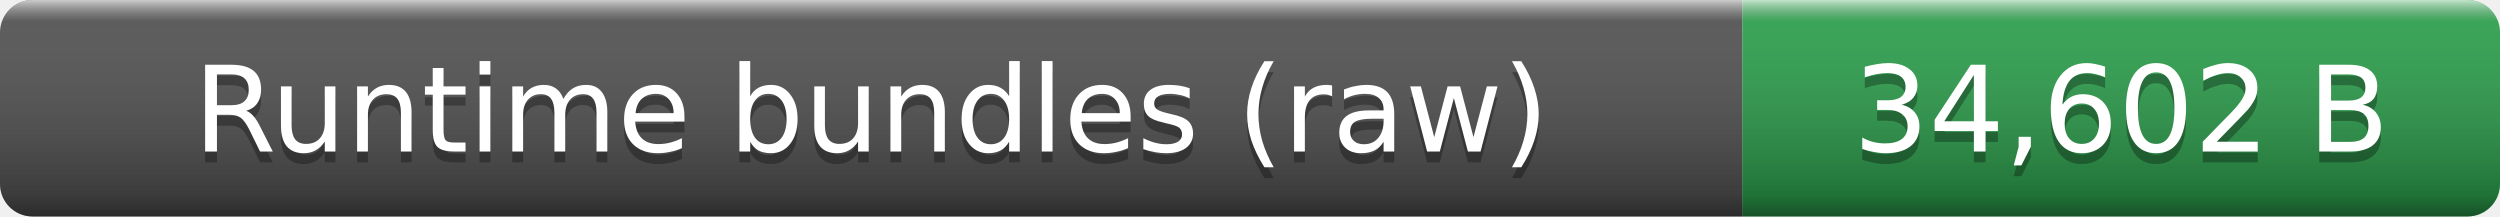
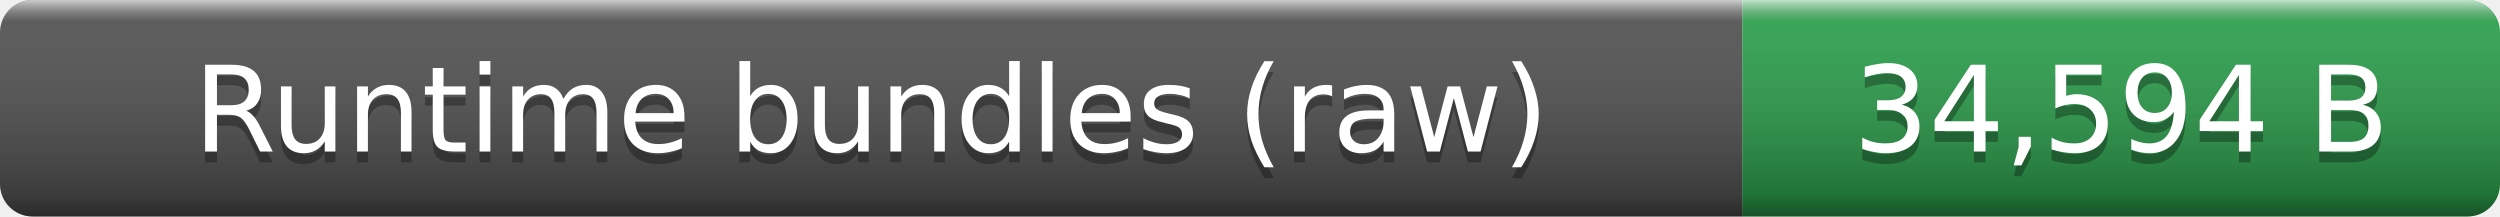
- <svg xmlns="http://www.w3.org/2000/svg" width="231" height="20" role="img" aria-label="Runtime bundles (raw): 34,602 B">
+ <svg xmlns="http://www.w3.org/2000/svg" width="231" height="20" role="img" aria-label="Runtime bundles (raw): 34,594 B">
  <linearGradient id="smooth" x2="0" y2="100%">
    <stop offset="0" stop-color="#fff" stop-opacity=".7" />
    <stop offset=".1" stop-color="#aaa" stop-opacity=".1" />
    <stop offset=".9" stop-opacity=".3" />
    <stop offset="1" stop-opacity=".5" />
  </linearGradient>
  <clipPath id="round">
    <rect width="231" height="20" rx="3" fill="#fff" />
  </clipPath>
  <g clip-path="url(#round)">
    <rect width="161" height="20" fill="#555" />
    <rect x="161" width="70" height="20" fill="#2ea44f" />
    <rect width="231" height="20" fill="url(#smooth)" />
  </g>
  <g fill="#fff" text-anchor="middle" font-family="Verdana,Geneva,DejaVu Sans,sans-serif" font-size="11">
    <text x="80.5" y="15" fill="#010101" fill-opacity=".3">Runtime bundles (raw)</text>
    <text x="80.5" y="14">Runtime bundles (raw)</text>
-     <text x="196" y="15" fill="#010101" fill-opacity=".3">34,602 B</text>
-     <text x="196" y="14">34,602 B</text>
+     <text x="196" y="15" fill="#010101" fill-opacity=".3">34,594 B</text>
+     <text x="196" y="14">34,594 B</text>
  </g>
</svg>
